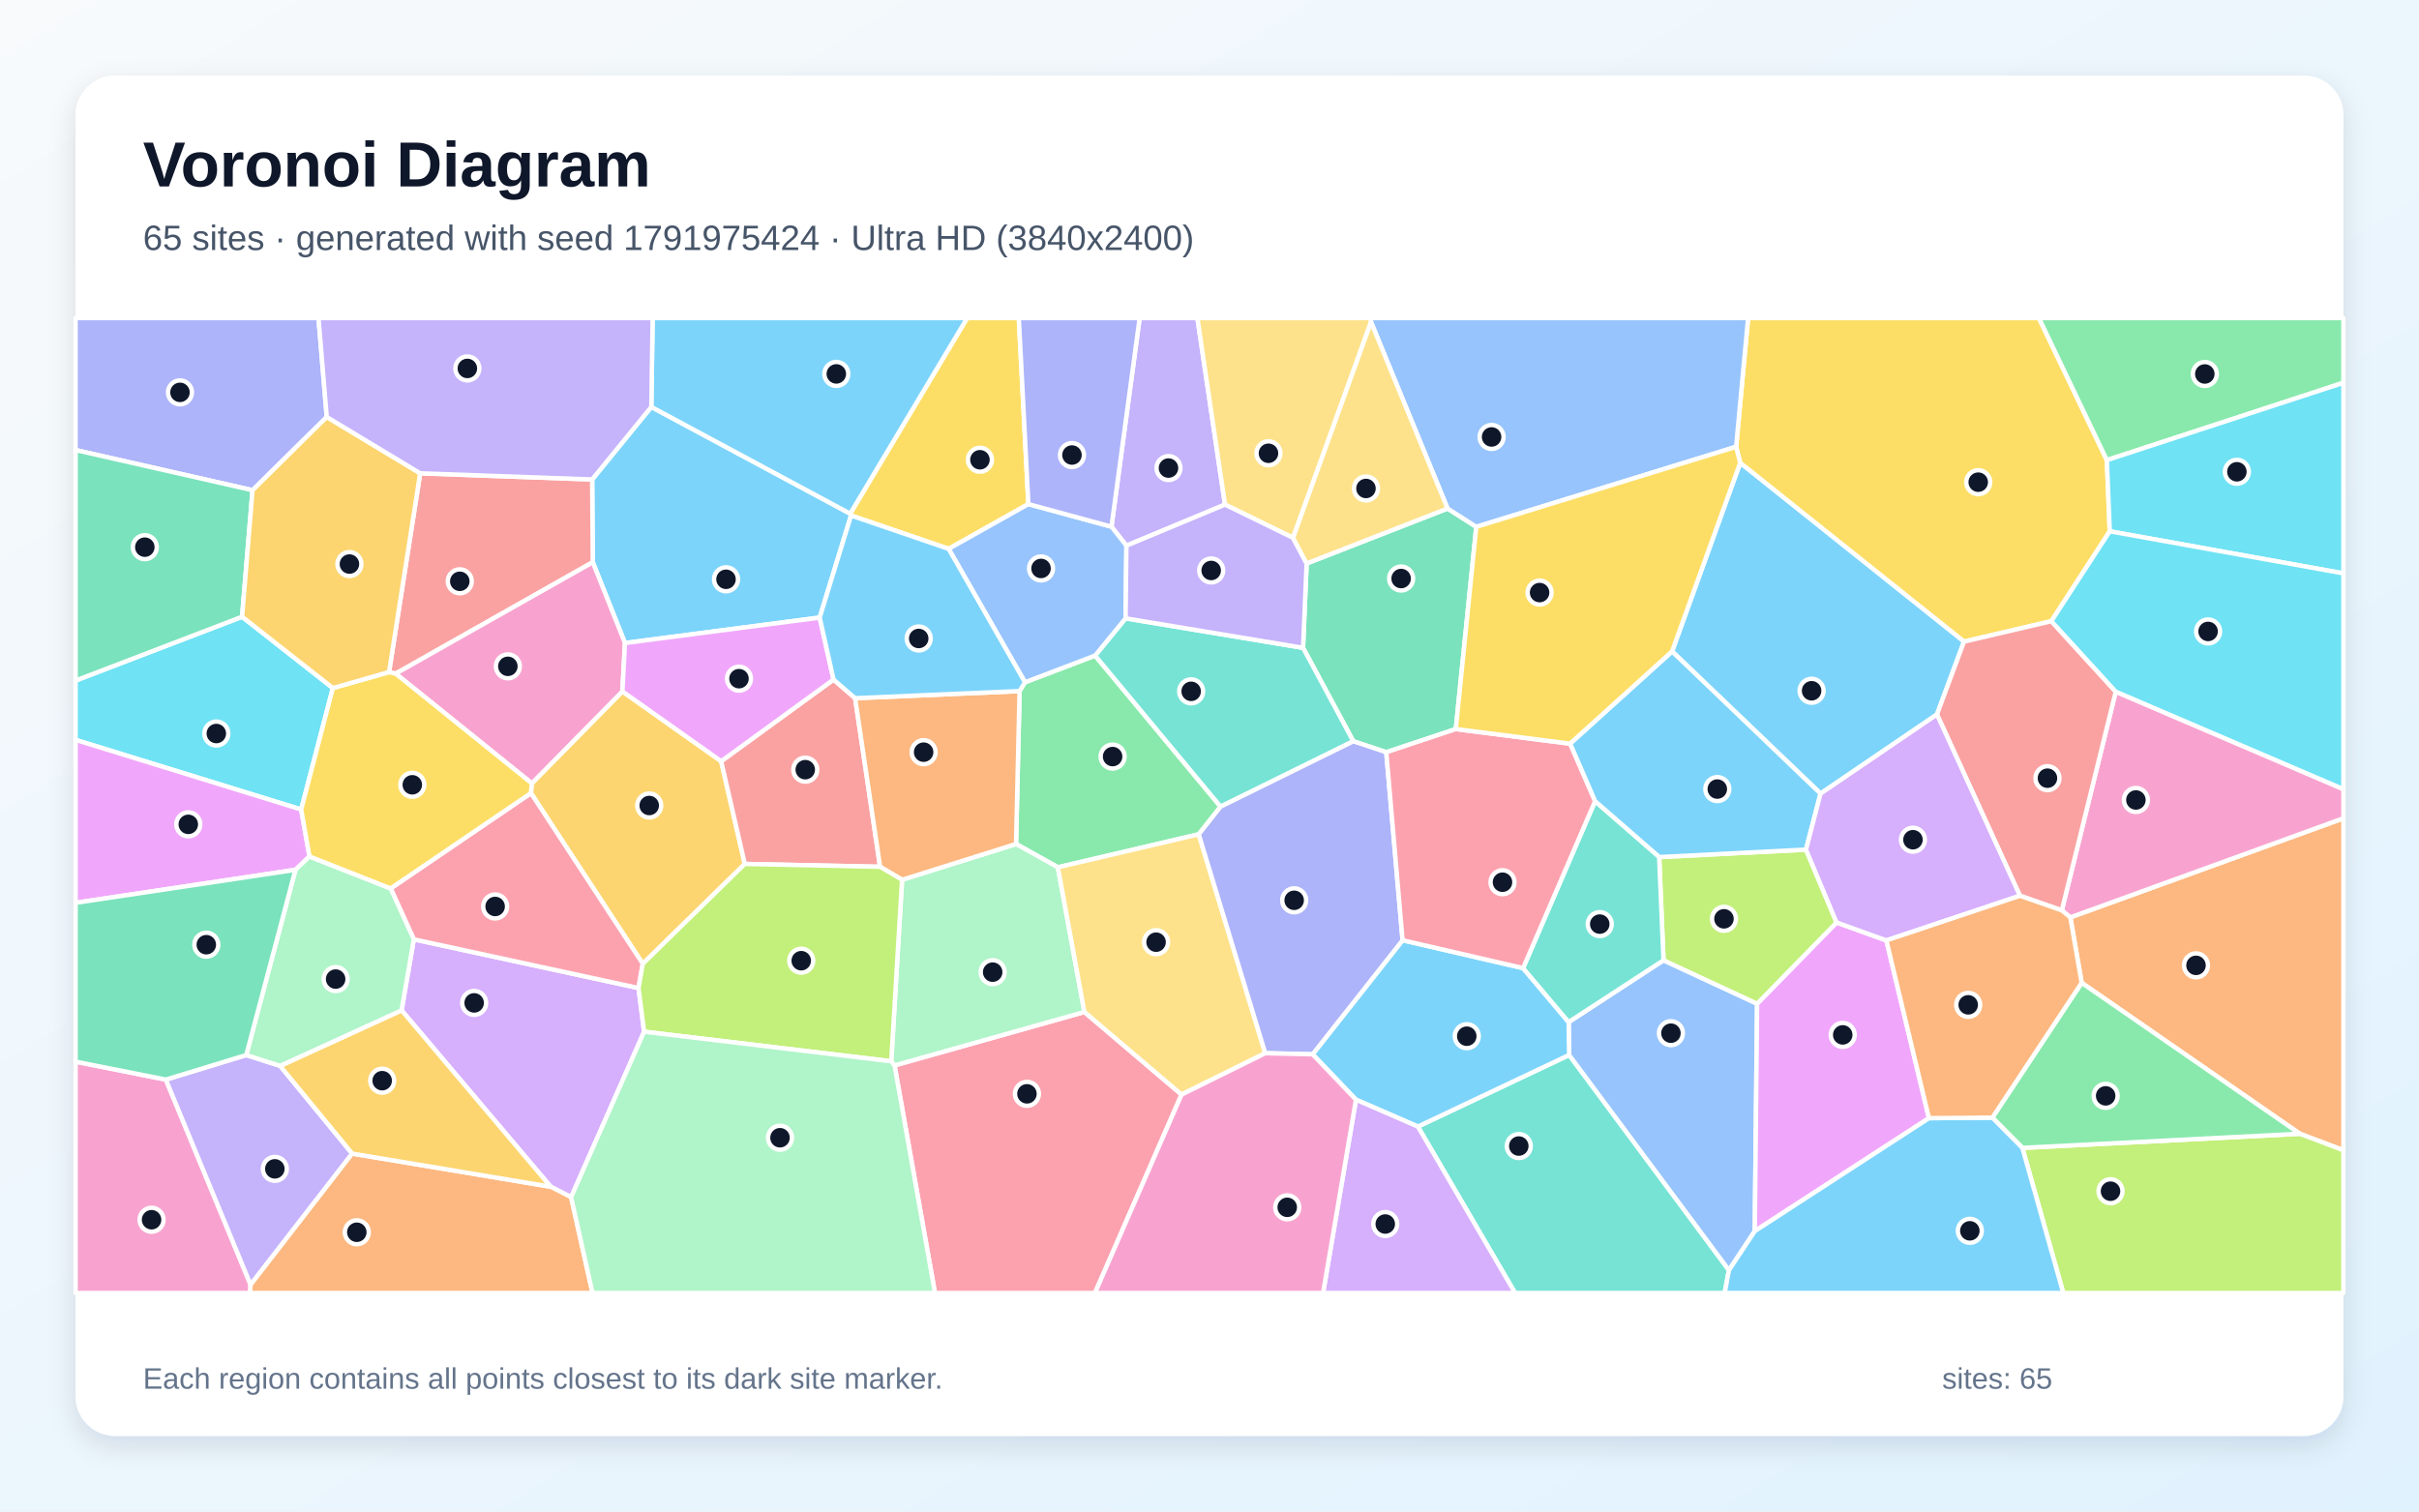
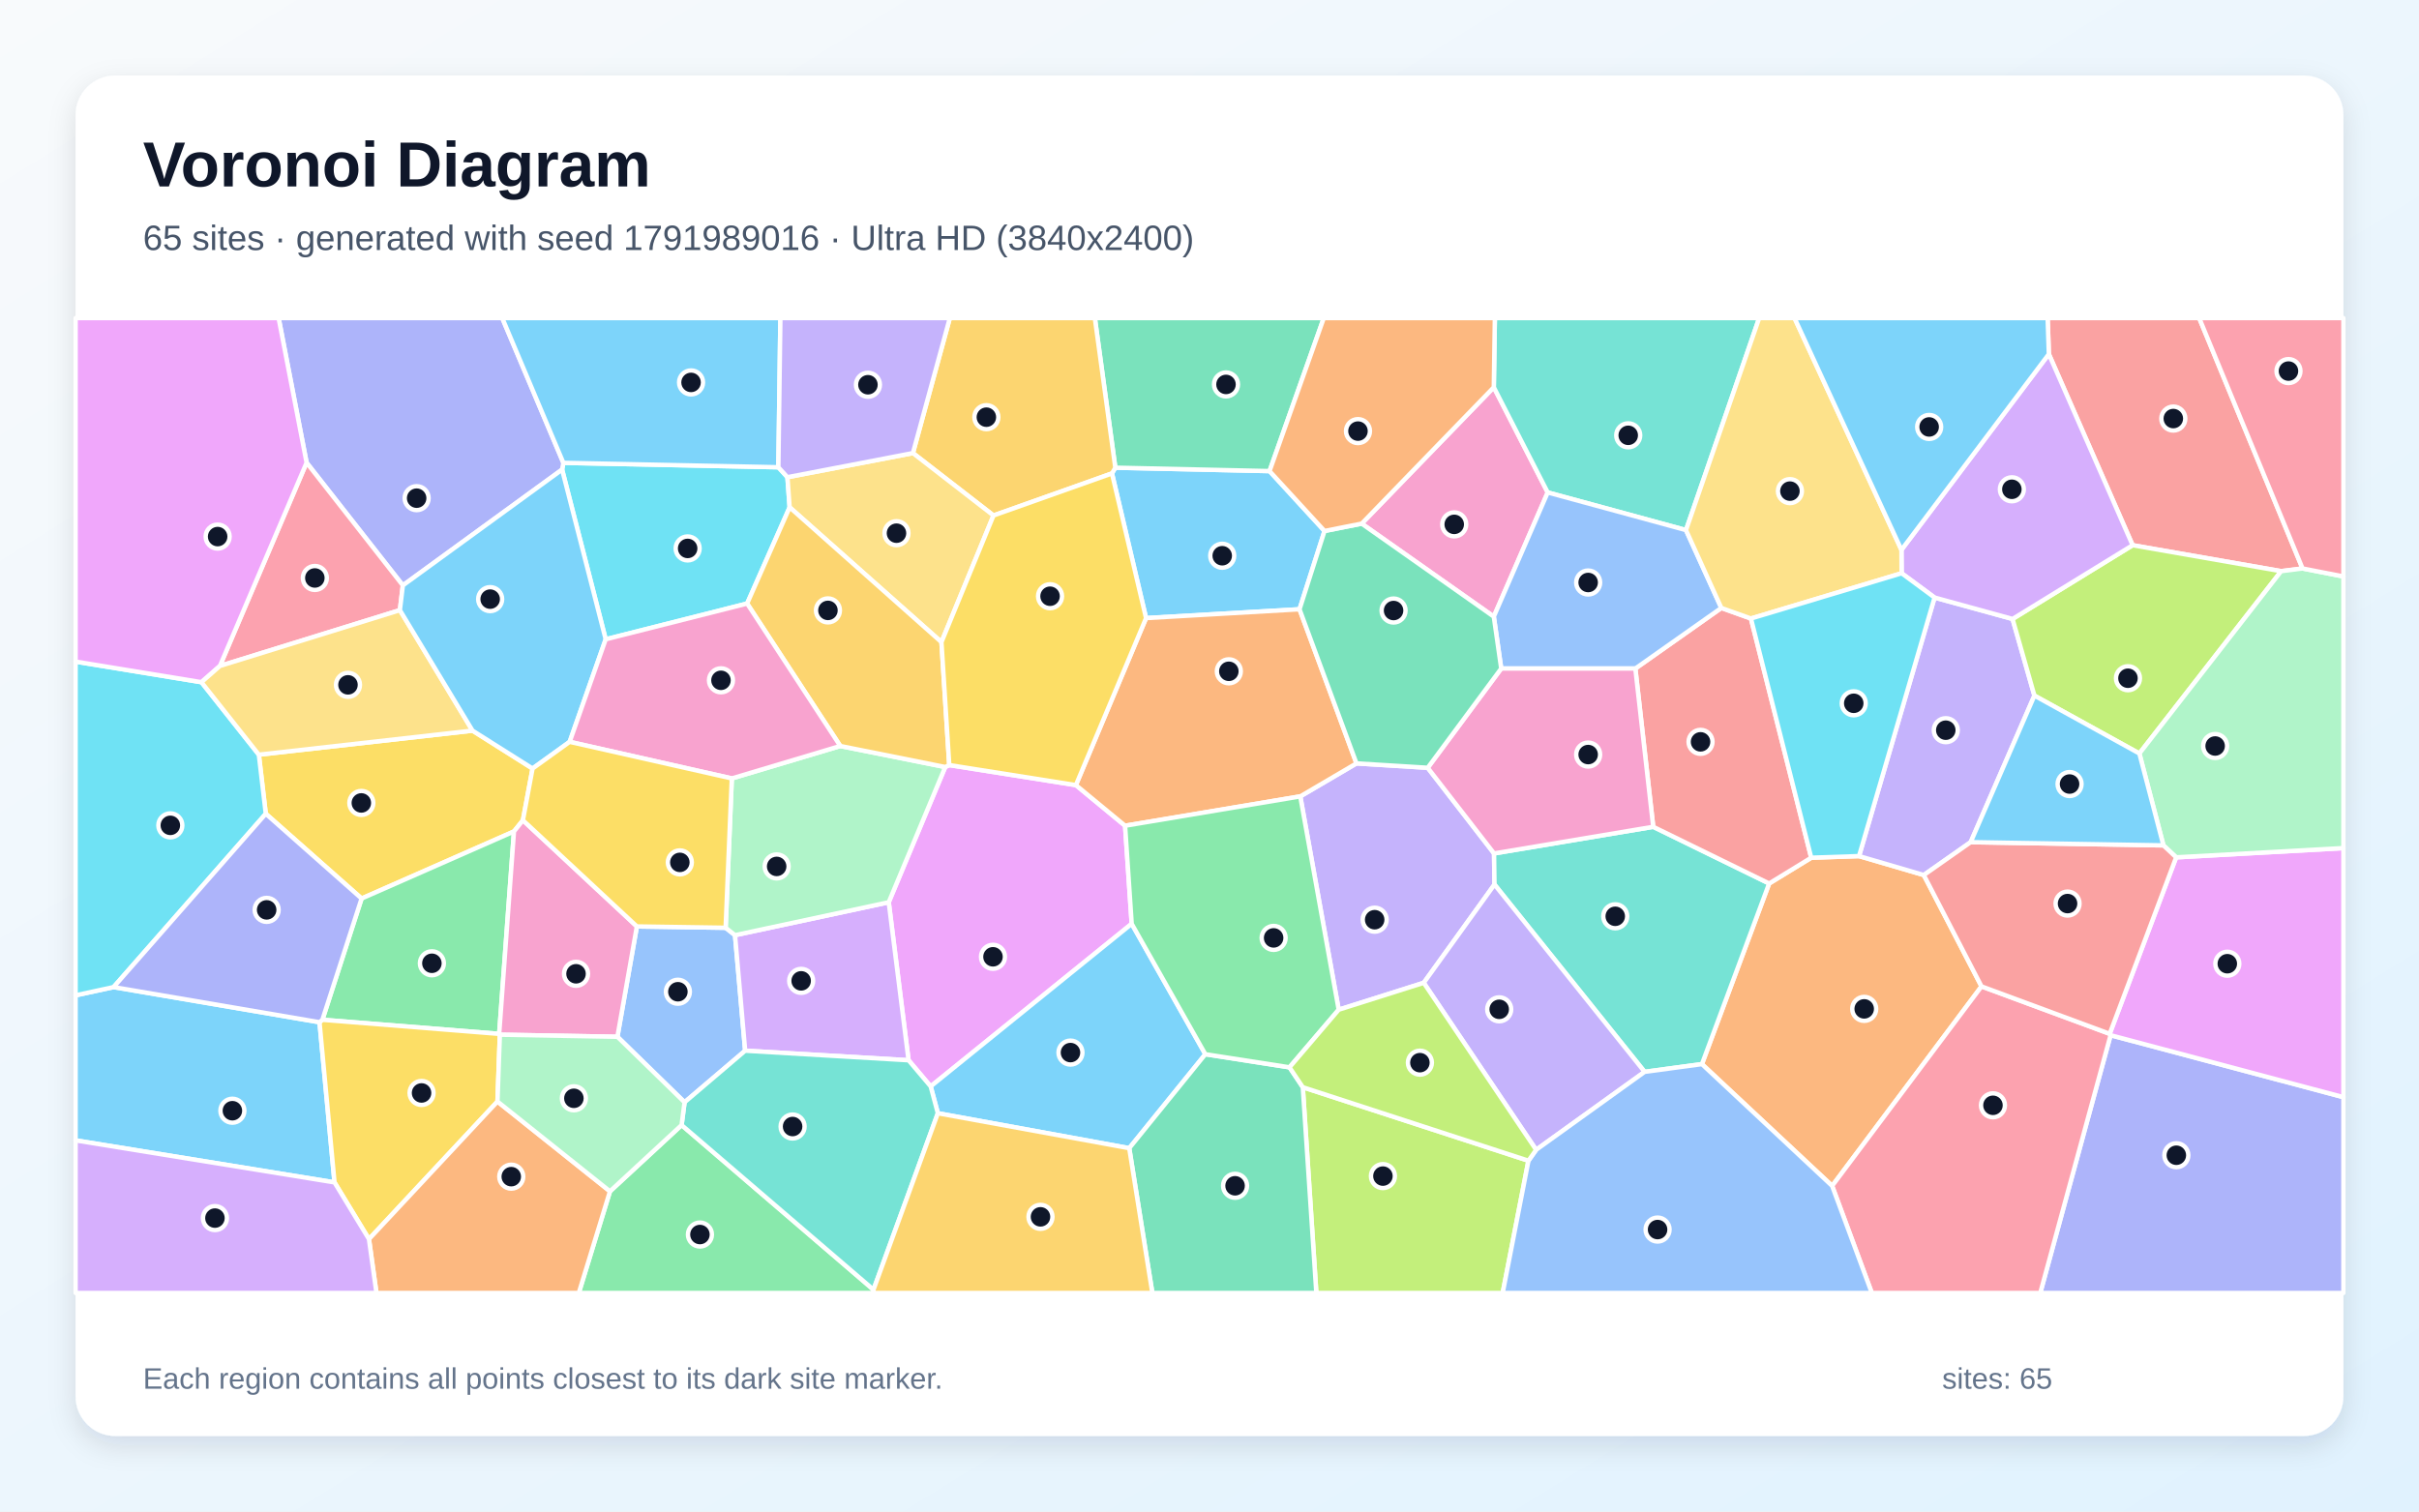
<svg xmlns="http://www.w3.org/2000/svg" width="3840" height="2400" viewBox="0 0 3840 2400" role="img" aria-labelledby="title description">
  <defs>
    <linearGradient id="background" x1="0" y1="0" x2="1" y2="1">
      <stop stop-color="#F8FAFC" />
      <stop offset="1" stop-color="#E0F2FE" />
    </linearGradient>
    <filter id="shadow" x="-5%" y="-5%" width="110%" height="110%">
      <feDropShadow dx="0" dy="15" stdDeviation="22" flood-color="#0F172A" flood-opacity=".12" />
    </filter>
  </defs>
  <rect width="3840" height="2400" fill="url(#background)" />
  <rect x="120" y="120" width="3600" height="2160" rx="63" fill="#FFFFFF" filter="url(#shadow)" />
  <g font-family="Arial, sans-serif">
    <text x="227" y="296" font-size="101" font-weight="700" fill="#0F172A">Voronoi Diagram</text>
-     <text x="227" y="397" font-size="56" fill="#475569">65 sites · generated with seed 1791975424 · Ultra HD (3840x2400)</text>
+     <text x="227" y="397" font-size="56" fill="#475569">65 sites · generated with seed 1791989016 · Ultra HD (3840x2400)</text>
  </g>
  <g stroke="#FFFFFF" stroke-width="7" stroke-linejoin="round">
-     <polygon points="1033.9,646.1 1349.6,815.6 1351.0,818.5 1301.2,980.6 992.1,1021.0 941.0,892.7 940.0,761.3" fill="#38BDF8" fill-opacity="0.65" />
-     <polygon points="1944.6,801.2 1788.1,866.4 1764.4,836.3 1809.1,505.0 1900.8,505.0" fill="#A78BFA" fill-opacity="0.65" />
-     <polygon points="120.0,1685.7 263.3,1714.2 397.8,2039.9 397.0,2053.0 120.0,2053.0" fill="#F472B6" fill-opacity="0.65" />
-     <polygon points="3650.9,1800.2 3304.5,1560.5 3286.5,1456.6 3720.0,1299.3 3720.0,1826.4" fill="#FB923C" fill-opacity="0.65" />
-     <polygon points="3344.5,730.6 3349.1,843.6 3256.4,986.3 3117.7,1018.8 2762.4,735.0 2756.0,709.4 2775.0,505.0 3236.7,505.0" fill="#FACC15" fill-opacity="0.65" />
-     <polygon points="1618.5,1097.3 1627.1,1083.3 1738.4,1040.9 1937.6,1280.8 1902.9,1324.7 1679.3,1377.1 1612.9,1340.1" fill="#4ADE80" fill-opacity="0.65" />
-     <polygon points="2250.8,1788.8 2490.9,1675.1 2744.6,2016.8 2737.8,2053.0 2405.1,2053.0" fill="#2DD4BF" fill-opacity="0.65" />
-     <polygon points="2744.6,2016.8 2490.9,1675.1 2490.1,1622.9 2640.7,1524.7 2789.3,1593.7 2785.6,1954.8" fill="#60A5FA" fill-opacity="0.65" />
-     <polygon points="3062.1,1775.4 2785.6,1954.8 2789.3,1593.7 2915.4,1464.7 2994.5,1493.2" fill="#E879F9" fill-opacity="0.65" />
-     <polygon points="2297.9,807.4 2343.5,836.5 2311.0,1157.6 2200.6,1194.4 2148.3,1177.0 2068.5,1028.6 2074.2,894.7" fill="#34D399" fill-opacity="0.65" />
-     <polygon points="628.1,1069.6 617.6,1067.1 667.0,751.5 940.0,761.3 941.0,892.7" fill="#F87171" fill-opacity="0.65" />
-     <polygon points="518.7,662.1 400.9,778.4 120.0,714.6 120.0,505.0 505.6,505.0" fill="#818CF8" fill-opacity="0.65" />
-     <polygon points="1144.8,1208.7 1182.3,1371.8 1020.4,1530.3 842.8,1259.3 844.2,1243.8 988.0,1097.8" fill="#FBBF24" fill-opacity="0.65" />
-     <polygon points="2633.8,1360.9 2866.9,1349.0 2915.4,1464.7 2789.3,1593.7 2640.7,1524.7" fill="#A3E635" fill-opacity="0.65" />
-     <polygon points="1022.5,1638.1 906.6,1900.9 874.2,1884.3 637.5,1604.2 656.9,1491.5 1013.6,1568.8" fill="#C084FC" fill-opacity="0.65" />
-     <polygon points="1420.0,1691.7 1721.4,1606.8 1875.6,1738.0 1738.2,2053.0 1484.2,2053.0" fill="#FB7185" fill-opacity="0.65" />
-     <polygon points="384.3,979.3 528.4,1092.5 478.1,1285.3 120.0,1174.8 120.0,1080.6" fill="#22D3EE" fill-opacity="0.65" />
-     <polygon points="1721.4,1606.8 1420.0,1691.7 1414.8,1685.1 1432.0,1396.9 1612.9,1340.1 1679.3,1377.1" fill="#86EFAC" fill-opacity="0.65" />
-     <polygon points="2176.4,511.3 2052.6,854.0 1944.6,801.2 1900.8,505.0 2176.0,505.0" fill="#FCD34D" fill-opacity="0.65" />
-     <polygon points="3074.8,1134.4 2890.0,1260.1 2654.3,1034.3 2762.4,735.0 3117.7,1018.8" fill="#38BDF8" fill-opacity="0.65" />
-     <polygon points="2152.5,1746.1 2083.7,1674.0 2226.5,1492.9 2417.8,1537.2 2490.1,1622.9 2490.9,1675.1 2250.8,1788.8" fill="#38BDF8" fill-opacity="0.65" />
-     <polygon points="390.9,1675.2 444.7,1692.4 559.1,1831.7 397.8,2039.9 263.3,1714.2" fill="#A78BFA" fill-opacity="0.65" />
-     <polygon points="3286.5,1456.6 3273.0,1445.5 3358.6,1098.2 3720.0,1253.0 3720.0,1299.3" fill="#F472B6" fill-opacity="0.65" />
-     <polygon points="397.8,2039.9 559.1,1831.7 874.2,1884.3 906.6,1900.9 940.6,2053.0 397.0,2053.0" fill="#FB923C" fill-opacity="0.65" />
-     <polygon points="1632.5,800.4 1505.9,871.5 1351.0,818.5 1349.6,815.6 1535.3,505.0 1617.3,505.0" fill="#FACC15" fill-opacity="0.65" />
-     <polygon points="3344.5,730.6 3236.7,505.0 3720.0,505.0 3720.0,607.8" fill="#4ADE80" fill-opacity="0.65" />
-     <polygon points="2068.5,1028.6 2148.3,1177.0 1937.6,1280.8 1738.4,1040.9 1786.8,981.8" fill="#2DD4BF" fill-opacity="0.65" />
-     <polygon points="1786.8,981.8 1738.4,1040.9 1627.1,1083.3 1505.9,871.5 1632.5,800.4 1764.4,836.3 1788.1,866.4" fill="#60A5FA" fill-opacity="0.65" />
-     <polygon points="478.1,1285.3 491.3,1359.9 469.0,1381.1 120.0,1433.5 120.0,1174.8" fill="#E879F9" fill-opacity="0.65" />
-     <polygon points="400.9,778.4 384.3,979.3 120.0,1080.6 120.0,714.6" fill="#34D399" fill-opacity="0.65" />
-     <polygon points="1323.2,1079.0 1357.5,1108.6 1397.1,1376.3 1182.3,1371.8 1144.8,1208.7" fill="#F87171" fill-opacity="0.65" />
-     <polygon points="1764.4,836.3 1632.5,800.4 1617.3,505.0 1809.1,505.0" fill="#818CF8" fill-opacity="0.65" />
-     <polygon points="559.1,1831.7 444.7,1692.4 637.5,1604.2 874.2,1884.3" fill="#FBBF24" fill-opacity="0.65" />
-     <polygon points="3210.4,1822.6 3650.9,1800.2 3720.0,1826.4 3720.0,2053.0 3275.3,2053.0" fill="#A3E635" fill-opacity="0.65" />
-     <polygon points="2152.5,1746.1 2250.8,1788.8 2405.1,2053.0 2100.3,2053.0" fill="#C084FC" fill-opacity="0.65" />
-     <polygon points="1013.6,1568.8 656.9,1491.5 620.1,1410.7 842.8,1259.3 1020.4,1530.3" fill="#FB7185" fill-opacity="0.65" />
-     <polygon points="3349.1,843.6 3344.5,730.6 3720.0,607.8 3720.0,910.4" fill="#22D3EE" fill-opacity="0.65" />
-     <polygon points="620.1,1410.7 656.9,1491.5 637.5,1604.2 444.7,1692.4 390.9,1675.2 469.0,1381.1 491.3,1359.9" fill="#86EFAC" fill-opacity="0.65" />
-     <polygon points="2008.5,1672.3 1875.6,1738.0 1721.4,1606.8 1679.3,1377.1 1902.9,1324.7" fill="#FCD34D" fill-opacity="0.65" />
-     <polygon points="1349.6,815.6 1033.9,646.1 1036.0,505.0 1535.3,505.0" fill="#38BDF8" fill-opacity="0.65" />
-     <polygon points="2654.3,1034.3 2890.0,1260.1 2866.9,1349.0 2633.8,1360.9 2532.0,1272.3 2492.3,1180.8" fill="#38BDF8" fill-opacity="0.65" />
-     <polygon points="2052.6,854.0 2074.2,894.7 2068.5,1028.6 1786.8,981.8 1788.1,866.4 1944.6,801.2" fill="#A78BFA" fill-opacity="0.65" />
-     <polygon points="988.0,1097.8 844.2,1243.8 628.1,1069.6 941.0,892.7 992.1,1021.0" fill="#F472B6" fill-opacity="0.65" />
-     <polygon points="1432.0,1396.9 1397.1,1376.3 1357.5,1108.6 1618.5,1097.3 1612.9,1340.1" fill="#FB923C" fill-opacity="0.65" />
-     <polygon points="844.2,1243.8 842.8,1259.3 620.1,1410.7 491.3,1359.9 478.1,1285.3 528.4,1092.5 617.6,1067.1 628.1,1069.6" fill="#FACC15" fill-opacity="0.65" />
-     <polygon points="3210.4,1822.6 3162.7,1774.6 3304.5,1560.5 3650.9,1800.2" fill="#4ADE80" fill-opacity="0.65" />
-     <polygon points="2532.0,1272.3 2633.8,1360.9 2640.7,1524.7 2490.1,1622.9 2417.8,1537.2" fill="#2DD4BF" fill-opacity="0.65" />
-     <polygon points="2756.0,709.4 2343.5,836.5 2297.9,807.4 2176.4,511.3 2176.0,505.0 2775.0,505.0" fill="#60A5FA" fill-opacity="0.65" />
-     <polygon points="1323.2,1079.0 1144.8,1208.7 988.0,1097.8 992.1,1021.0 1301.2,980.6" fill="#E879F9" fill-opacity="0.65" />
-     <polygon points="469.0,1381.1 390.9,1675.2 263.3,1714.2 120.0,1685.7 120.0,1433.5" fill="#34D399" fill-opacity="0.65" />
-     <polygon points="3206.5,1422.3 3074.8,1134.4 3117.7,1018.8 3256.4,986.3 3358.6,1098.2 3273.0,1445.5" fill="#F87171" fill-opacity="0.65" />
-     <polygon points="2226.5,1492.9 2083.7,1674.0 2008.5,1672.3 1902.9,1324.7 1937.6,1280.8 2148.3,1177.0 2200.6,1194.4" fill="#818CF8" fill-opacity="0.65" />
-     <polygon points="667.0,751.5 617.6,1067.1 528.4,1092.5 384.3,979.3 400.9,778.4 518.7,662.1" fill="#FBBF24" fill-opacity="0.65" />
-     <polygon points="1022.5,1638.1 1013.6,1568.8 1020.4,1530.3 1182.3,1371.8 1397.1,1376.3 1432.0,1396.9 1414.8,1685.1" fill="#A3E635" fill-opacity="0.65" />
-     <polygon points="2994.5,1493.2 2915.4,1464.7 2866.9,1349.0 2890.0,1260.1 3074.8,1134.4 3206.5,1422.3" fill="#C084FC" fill-opacity="0.65" />
-     <polygon points="2492.3,1180.8 2532.0,1272.3 2417.8,1537.2 2226.5,1492.9 2200.6,1194.4 2311.0,1157.6" fill="#FB7185" fill-opacity="0.65" />
-     <polygon points="3358.6,1098.2 3256.4,986.3 3349.1,843.6 3720.0,910.4 3720.0,1253.0" fill="#22D3EE" fill-opacity="0.65" />
-     <polygon points="906.6,1900.9 1022.5,1638.1 1414.8,1685.1 1420.0,1691.7 1484.2,2053.0 940.6,2053.0" fill="#86EFAC" fill-opacity="0.65" />
-     <polygon points="2297.9,807.4 2074.2,894.7 2052.6,854.0 2176.4,511.3" fill="#FCD34D" fill-opacity="0.65" />
-     <polygon points="2744.6,2016.8 2785.6,1954.8 3062.1,1775.4 3162.7,1774.6 3210.4,1822.6 3275.3,2053.0 2737.8,2053.0" fill="#38BDF8" fill-opacity="0.65" />
-     <polygon points="1627.1,1083.3 1618.5,1097.3 1357.5,1108.6 1323.2,1079.0 1301.2,980.6 1351.0,818.5 1505.9,871.5" fill="#38BDF8" fill-opacity="0.65" />
-     <polygon points="1033.9,646.1 940.0,761.3 667.0,751.5 518.7,662.1 505.6,505.0 1036.0,505.0" fill="#A78BFA" fill-opacity="0.65" />
-     <polygon points="1875.6,1738.0 2008.5,1672.3 2083.7,1674.0 2152.5,1746.1 2100.3,2053.0 1738.2,2053.0" fill="#F472B6" fill-opacity="0.65" />
-     <polygon points="3162.7,1774.6 3062.1,1775.4 2994.5,1493.2 3206.5,1422.3 3273.0,1445.5 3286.5,1456.6 3304.5,1560.5" fill="#FB923C" fill-opacity="0.65" />
-     <polygon points="2654.3,1034.3 2492.3,1180.8 2311.0,1157.6 2343.5,836.5 2756.0,709.4 2762.4,735.0" fill="#FACC15" fill-opacity="0.65" />
+     <polygon points="2102.6,843.1 2062.9,967.4 1819.3,981.4 1765.2,751.7 1770.5,742.6 2015.3,748.0" fill="#38BDF8" fill-opacity="0.65" />
+     <polygon points="2260.1,1560.5 2125.1,1603.2 2064.1,1264.5 2153.3,1212.1 2266.4,1219.1 2371.7,1355.1 2372.4,1404.4" fill="#A78BFA" fill-opacity="0.65" />
+     <polygon points="2371.3,614.9 2456.9,781.9 2371.3,979.1 2161.6,831.4" fill="#F472B6" fill-opacity="0.65" />
+     <polygon points="2701.7,1689.6 2808.4,1402.8 2875.2,1361.9 2951.1,1359.3 3053.9,1389.4 3145.5,1566.2 2908.4,1883.0" fill="#FB923C" fill-opacity="0.65" />
+     <polygon points="421.9,1292.1 410.9,1198.3 750.1,1160.1 845.4,1220.3 830.1,1302.4 815.9,1320.2 574.0,1426.7" fill="#FACC15" fill-opacity="0.65" />
+     <polygon points="792.4,1641.6 511.8,1619.2 574.0,1426.7 815.9,1320.2" fill="#4ADE80" fill-opacity="0.65" />
+     <polygon points="2610.7,1701.9 2372.4,1404.4 2371.7,1355.1 2624.4,1312.8 2808.4,1402.8 2701.7,1689.6" fill="#2DD4BF" fill-opacity="0.65" />
+     <polygon points="1086.7,1750.2 980.1,1646.2 1011.0,1471.0 1151.9,1473.1 1166.8,1484.9 1182.9,1668.3" fill="#60A5FA" fill-opacity="0.65" />
+     <polygon points="1796.5,1466.8 1477.4,1725.0 1442.3,1683.5 1410.8,1432.6 1500.5,1217.9 1506.9,1214.8 1707.9,1246.6 1786.0,1311.1" fill="#E879F9" fill-opacity="0.65" />
+     <polygon points="2015.3,748.0 1770.5,742.6 1738.0,505.0 2101.4,505.0" fill="#34D399" fill-opacity="0.65" />
+     <polygon points="2596.0,1061.5 2732.5,965.3 2779.5,982.1 2875.2,1361.9 2808.4,1402.8 2624.4,1312.8" fill="#F87171" fill-opacity="0.65" />
+     <polygon points="3350.4,1643.7 3720.0,1742.1 3720.0,2053.0 3238.8,2053.0" fill="#818CF8" fill-opacity="0.65" />
+     <polygon points="1577.1,818.5 1449.2,719.4 1507.8,505.0 1738.0,505.0 1770.5,742.6 1765.2,751.7" fill="#FBBF24" fill-opacity="0.65" />
+     <polygon points="2068.1,1726.3 2426.3,1843.0 2385.4,2053.0 2089.6,2053.0" fill="#A3E635" fill-opacity="0.65" />
+     <polygon points="1182.9,1668.3 1166.8,1484.9 1410.8,1432.6 1442.3,1683.5" fill="#C084FC" fill-opacity="0.65" />
+     <polygon points="2908.4,1883.0 3145.5,1566.2 3349.0,1641.5 3350.4,1643.7 3238.8,2053.0 2971.4,2053.0" fill="#FB7185" fill-opacity="0.65" />
+     <polygon points="1235.6,741.9 1250.0,757.7 1253.5,805.5 1186.0,958.3 961.5,1015.1 892.3,745.6 894.3,734.9" fill="#22D3EE" fill-opacity="0.65" />
+     <polygon points="1161.7,1236.0 1333.9,1184.5 1500.5,1217.9 1410.8,1432.6 1166.8,1484.9 1151.9,1473.1" fill="#86EFAC" fill-opacity="0.65" />
+     <polygon points="1494.5,1019.6 1253.5,805.5 1250.0,757.7 1449.2,719.4 1577.1,818.5" fill="#FCD34D" fill-opacity="0.65" />
+     <polygon points="120.0,1810.7 120.0,1580.4 180.3,1567.3 507.2,1623.1 531.0,1877.4" fill="#38BDF8" fill-opacity="0.65" />
+     <polygon points="1488.8,1767.6 1477.4,1725.0 1796.5,1466.8 1913.4,1673.9 1792.6,1823.1" fill="#38BDF8" fill-opacity="0.65" />
+     <polygon points="3071.0,948.8 3194.8,982.8 3229.5,1104.5 3128.3,1337.2 3053.9,1389.4 2951.1,1359.3" fill="#A78BFA" fill-opacity="0.65" />
+     <polygon points="793.5,1642.9 792.4,1641.6 815.9,1320.2 830.1,1302.4 1011.0,1471.0 980.1,1646.2" fill="#F472B6" fill-opacity="0.65" />
+     <polygon points="1786.0,1311.1 1707.9,1246.6 1819.3,981.4 2062.9,967.4 2153.3,1212.1 2064.1,1264.5" fill="#FB923C" fill-opacity="0.65" />
+     <polygon points="789.7,1749.0 585.7,1967.5 531.0,1877.4 507.2,1623.1 511.8,1619.2 792.4,1641.6 793.5,1642.9" fill="#FACC15" fill-opacity="0.65" />
+     <polygon points="968.3,1891.6 1082.0,1786.4 1386.6,2047.8 1386.9,2053.0 918.8,2053.0" fill="#4ADE80" fill-opacity="0.65" />
+     <polygon points="2676.4,841.7 2456.9,781.9 2371.3,614.9 2373.0,505.0 2792.6,505.0" fill="#2DD4BF" fill-opacity="0.65" />
+     <polygon points="2676.4,841.7 2732.5,965.3 2596.0,1061.5 2383.1,1061.5 2371.3,979.1 2456.9,781.9" fill="#60A5FA" fill-opacity="0.65" />
+     <polygon points="3350.4,1643.7 3349.0,1641.5 3454.5,1361.3 3720.0,1346.6 3720.0,1742.1" fill="#E879F9" fill-opacity="0.65" />
+     <polygon points="1792.6,1823.1 1913.4,1673.9 2047.0,1694.7 2068.1,1726.3 2089.6,2053.0 1829.3,2053.0" fill="#34D399" fill-opacity="0.65" />
+     <polygon points="3655.1,902.6 3621.2,906.9 3385.4,865.7 3252.4,562.2 3250.5,505.0 3491.1,505.0" fill="#F87171" fill-opacity="0.65" />
+     <polygon points="894.3,734.9 892.3,745.6 639.5,929.5 486.7,734.6 442.3,505.0 797.3,505.0" fill="#818CF8" fill-opacity="0.65" />
+     <polygon points="1494.5,1019.6 1506.9,1214.8 1500.5,1217.9 1333.9,1184.5 1186.0,958.3 1253.5,805.5" fill="#FBBF24" fill-opacity="0.65" />
+     <polygon points="3396.1,1196.4 3229.5,1104.5 3194.8,982.8 3385.4,865.7 3621.2,906.9" fill="#A3E635" fill-opacity="0.65" />
+     <polygon points="3252.4,562.2 3385.4,865.7 3194.8,982.8 3071.0,948.8 3018.7,910.2 3018.4,873.1" fill="#C084FC" fill-opacity="0.65" />
+     <polygon points="634.8,968.8 349.1,1057.4 486.7,734.6 639.5,929.5" fill="#FB7185" fill-opacity="0.65" />
+     <polygon points="180.3,1567.3 120.0,1580.4 120.0,1050.5 319.8,1083.2 410.9,1198.3 421.9,1292.1" fill="#22D3EE" fill-opacity="0.65" />
+     <polygon points="3454.5,1361.3 3434.3,1342.3 3396.1,1196.4 3621.2,906.9 3655.1,902.6 3720.0,915.3 3720.0,1346.6" fill="#86EFAC" fill-opacity="0.65" />
+     <polygon points="3018.4,873.1 3018.7,910.2 2779.5,982.1 2732.5,965.3 2676.4,841.7 2792.6,505.0 2848.7,505.0" fill="#FCD34D" fill-opacity="0.65" />
+     <polygon points="1235.6,741.9 894.3,734.9 797.3,505.0 1238.8,505.0" fill="#38BDF8" fill-opacity="0.65" />
+     <polygon points="3252.4,562.2 3018.4,873.1 2848.7,505.0 3250.5,505.0" fill="#38BDF8" fill-opacity="0.65" />
+     <polygon points="2438.5,1825.7 2260.1,1560.5 2372.4,1404.4 2610.7,1701.9" fill="#A78BFA" fill-opacity="0.65" />
+     <polygon points="2383.1,1061.5 2596.0,1061.5 2624.4,1312.8 2371.7,1355.1 2266.4,1219.1" fill="#F472B6" fill-opacity="0.65" />
+     <polygon points="585.7,1967.5 789.7,1749.0 968.3,1891.6 918.8,2053.0 597.6,2053.0" fill="#FB923C" fill-opacity="0.65" />
+     <polygon points="1707.9,1246.6 1506.9,1214.8 1494.5,1019.6 1577.1,818.5 1765.2,751.7 1819.3,981.4" fill="#FACC15" fill-opacity="0.65" />
+     <polygon points="2047.0,1694.7 1913.4,1673.9 1796.5,1466.8 1786.0,1311.1 2064.1,1264.5 2125.1,1603.2" fill="#4ADE80" fill-opacity="0.65" />
+     <polygon points="1386.6,2047.8 1082.0,1786.4 1086.7,1750.2 1182.9,1668.3 1442.3,1683.5 1477.4,1725.0 1488.8,1767.6" fill="#2DD4BF" fill-opacity="0.65" />
+     <polygon points="2426.3,1843.0 2438.5,1825.7 2610.7,1701.9 2701.7,1689.6 2908.4,1883.0 2971.4,2053.0 2385.4,2053.0" fill="#60A5FA" fill-opacity="0.65" />
+     <polygon points="486.7,734.6 349.1,1057.4 319.8,1083.2 120.0,1050.5 120.0,505.0 442.3,505.0" fill="#E879F9" fill-opacity="0.65" />
+     <polygon points="2161.6,831.4 2371.3,979.1 2383.1,1061.5 2266.4,1219.1 2153.3,1212.1 2062.9,967.4 2102.6,843.1" fill="#34D399" fill-opacity="0.65" />
+     <polygon points="3434.3,1342.3 3454.5,1361.3 3349.0,1641.5 3145.5,1566.2 3053.9,1389.4 3128.3,1337.2" fill="#F87171" fill-opacity="0.65" />
+     <polygon points="507.2,1623.1 180.3,1567.3 421.9,1292.1 574.0,1426.7 511.8,1619.2" fill="#818CF8" fill-opacity="0.65" />
+     <polygon points="1386.6,2047.8 1488.8,1767.6 1792.6,1823.1 1829.3,2053.0 1386.9,2053.0" fill="#FBBF24" fill-opacity="0.65" />
+     <polygon points="2438.5,1825.7 2426.3,1843.0 2068.1,1726.3 2047.0,1694.7 2125.1,1603.2 2260.1,1560.5" fill="#A3E635" fill-opacity="0.65" />
+     <polygon points="120.0,1810.7 531.0,1877.4 585.7,1967.5 597.6,2053.0 120.0,2053.0" fill="#C084FC" fill-opacity="0.65" />
+     <polygon points="3655.1,902.6 3491.1,505.0 3720.0,505.0 3720.0,915.3" fill="#FB7185" fill-opacity="0.65" />
+     <polygon points="3018.7,910.2 3071.0,948.8 2951.1,1359.3 2875.2,1361.9 2779.5,982.1" fill="#22D3EE" fill-opacity="0.65" />
+     <polygon points="789.7,1749.0 793.5,1642.9 980.1,1646.2 1086.7,1750.2 1082.0,1786.4 968.3,1891.6" fill="#86EFAC" fill-opacity="0.65" />
+     <polygon points="319.8,1083.2 349.1,1057.4 634.8,968.8 750.1,1160.1 410.9,1198.3" fill="#FCD34D" fill-opacity="0.65" />
+     <polygon points="3396.1,1196.4 3434.3,1342.3 3128.3,1337.2 3229.5,1104.5" fill="#38BDF8" fill-opacity="0.65" />
+     <polygon points="634.8,968.8 639.5,929.5 892.3,745.6 961.5,1015.1 904.3,1177.9 845.4,1220.3 750.1,1160.1" fill="#38BDF8" fill-opacity="0.65" />
+     <polygon points="1449.2,719.4 1250.0,757.7 1235.6,741.9 1238.8,505.0 1507.8,505.0" fill="#A78BFA" fill-opacity="0.65" />
+     <polygon points="1333.9,1184.5 1161.7,1236.0 904.3,1177.9 961.5,1015.1 1186.0,958.3" fill="#F472B6" fill-opacity="0.65" />
+     <polygon points="2371.3,614.9 2161.6,831.4 2102.6,843.1 2015.3,748.0 2101.4,505.0 2373.0,505.0" fill="#FB923C" fill-opacity="0.65" />
+     <polygon points="904.3,1177.9 1161.7,1236.0 1151.9,1473.1 1011.0,1471.0 830.1,1302.4 845.4,1220.3" fill="#FACC15" fill-opacity="0.65" />
  </g>
  <g>
-     <circle cx="1152.5" cy="919.8" r="19" fill="#0F172A" stroke="#FFFFFF" stroke-width="7" />
-     <circle cx="1854.9" cy="743.2" r="19" fill="#0F172A" stroke="#FFFFFF" stroke-width="7" />
-     <circle cx="240.6" cy="1936.7" r="19" fill="#0F172A" stroke="#FFFFFF" stroke-width="7" />
-     <circle cx="3486.0" cy="1532.8" r="19" fill="#0F172A" stroke="#FFFFFF" stroke-width="7" />
-     <circle cx="3140.3" cy="765.6" r="19" fill="#0F172A" stroke="#FFFFFF" stroke-width="7" />
-     <circle cx="1766.2" cy="1201.3" r="19" fill="#0F172A" stroke="#FFFFFF" stroke-width="7" />
-     <circle cx="2411.0" cy="1819.7" r="19" fill="#0F172A" stroke="#FFFFFF" stroke-width="7" />
-     <circle cx="2652.5" cy="1640.5" r="19" fill="#0F172A" stroke="#FFFFFF" stroke-width="7" />
-     <circle cx="2925.2" cy="1643.2" r="19" fill="#0F172A" stroke="#FFFFFF" stroke-width="7" />
-     <circle cx="2224.2" cy="918.6" r="19" fill="#0F172A" stroke="#FFFFFF" stroke-width="7" />
-     <circle cx="729.9" cy="923.0" r="19" fill="#0F172A" stroke="#FFFFFF" stroke-width="7" />
-     <circle cx="285.7" cy="623.0" r="19" fill="#0F172A" stroke="#FFFFFF" stroke-width="7" />
-     <circle cx="1030.6" cy="1279.0" r="19" fill="#0F172A" stroke="#FFFFFF" stroke-width="7" />
-     <circle cx="2736.7" cy="1458.9" r="19" fill="#0F172A" stroke="#FFFFFF" stroke-width="7" />
-     <circle cx="752.7" cy="1592.4" r="19" fill="#0F172A" stroke="#FFFFFF" stroke-width="7" />
-     <circle cx="1630.2" cy="1736.8" r="19" fill="#0F172A" stroke="#FFFFFF" stroke-width="7" />
-     <circle cx="343.4" cy="1164.7" r="19" fill="#0F172A" stroke="#FFFFFF" stroke-width="7" />
-     <circle cx="1575.8" cy="1543.6" r="19" fill="#0F172A" stroke="#FFFFFF" stroke-width="7" />
-     <circle cx="2013.6" cy="719.7" r="19" fill="#0F172A" stroke="#FFFFFF" stroke-width="7" />
-     <circle cx="2875.8" cy="1096.8" r="19" fill="#0F172A" stroke="#FFFFFF" stroke-width="7" />
-     <circle cx="2328.4" cy="1645.3" r="19" fill="#0F172A" stroke="#FFFFFF" stroke-width="7" />
-     <circle cx="436.3" cy="1855.9" r="19" fill="#0F172A" stroke="#FFFFFF" stroke-width="7" />
-     <circle cx="3390.6" cy="1270.2" r="19" fill="#0F172A" stroke="#FFFFFF" stroke-width="7" />
-     <circle cx="566.4" cy="1956.6" r="19" fill="#0F172A" stroke="#FFFFFF" stroke-width="7" />
-     <circle cx="1555.6" cy="730.0" r="19" fill="#0F172A" stroke="#FFFFFF" stroke-width="7" />
-     <circle cx="3500.0" cy="593.8" r="19" fill="#0F172A" stroke="#FFFFFF" stroke-width="7" />
-     <circle cx="1890.9" cy="1097.7" r="19" fill="#0F172A" stroke="#FFFFFF" stroke-width="7" />
-     <circle cx="1652.6" cy="902.6" r="19" fill="#0F172A" stroke="#FFFFFF" stroke-width="7" />
-     <circle cx="298.9" cy="1308.9" r="19" fill="#0F172A" stroke="#FFFFFF" stroke-width="7" />
-     <circle cx="229.9" cy="868.8" r="19" fill="#0F172A" stroke="#FFFFFF" stroke-width="7" />
-     <circle cx="1278.3" cy="1222.1" r="19" fill="#0F172A" stroke="#FFFFFF" stroke-width="7" />
-     <circle cx="1701.7" cy="722.5" r="19" fill="#0F172A" stroke="#FFFFFF" stroke-width="7" />
-     <circle cx="606.7" cy="1715.9" r="19" fill="#0F172A" stroke="#FFFFFF" stroke-width="7" />
-     <circle cx="3350.3" cy="1891.4" r="19" fill="#0F172A" stroke="#FFFFFF" stroke-width="7" />
-     <circle cx="2199.0" cy="1943.5" r="19" fill="#0F172A" stroke="#FFFFFF" stroke-width="7" />
-     <circle cx="786.0" cy="1439.3" r="19" fill="#0F172A" stroke="#FFFFFF" stroke-width="7" />
-     <circle cx="3550.9" cy="749.1" r="19" fill="#0F172A" stroke="#FFFFFF" stroke-width="7" />
-     <circle cx="532.8" cy="1554.6" r="19" fill="#0F172A" stroke="#FFFFFF" stroke-width="7" />
-     <circle cx="1835.2" cy="1496.0" r="19" fill="#0F172A" stroke="#FFFFFF" stroke-width="7" />
-     <circle cx="1327.6" cy="593.7" r="19" fill="#0F172A" stroke="#FFFFFF" stroke-width="7" />
-     <circle cx="2726.1" cy="1252.9" r="19" fill="#0F172A" stroke="#FFFFFF" stroke-width="7" />
-     <circle cx="1922.7" cy="905.8" r="19" fill="#0F172A" stroke="#FFFFFF" stroke-width="7" />
-     <circle cx="806.2" cy="1058.0" r="19" fill="#0F172A" stroke="#FFFFFF" stroke-width="7" />
-     <circle cx="1466.2" cy="1194.3" r="19" fill="#0F172A" stroke="#FFFFFF" stroke-width="7" />
-     <circle cx="654.5" cy="1246.1" r="19" fill="#0F172A" stroke="#FFFFFF" stroke-width="7" />
-     <circle cx="3342.6" cy="1740.0" r="19" fill="#0F172A" stroke="#FFFFFF" stroke-width="7" />
-     <circle cx="2539.5" cy="1467.3" r="19" fill="#0F172A" stroke="#FFFFFF" stroke-width="7" />
-     <circle cx="2367.8" cy="693.8" r="19" fill="#0F172A" stroke="#FFFFFF" stroke-width="7" />
-     <circle cx="1173.1" cy="1077.6" r="19" fill="#0F172A" stroke="#FFFFFF" stroke-width="7" />
-     <circle cx="327.5" cy="1500.0" r="19" fill="#0F172A" stroke="#FFFFFF" stroke-width="7" />
-     <circle cx="3250.2" cy="1235.6" r="19" fill="#0F172A" stroke="#FFFFFF" stroke-width="7" />
-     <circle cx="2054.4" cy="1429.5" r="19" fill="#0F172A" stroke="#FFFFFF" stroke-width="7" />
-     <circle cx="554.7" cy="895.6" r="19" fill="#0F172A" stroke="#FFFFFF" stroke-width="7" />
-     <circle cx="1271.9" cy="1525.4" r="19" fill="#0F172A" stroke="#FFFFFF" stroke-width="7" />
-     <circle cx="3036.7" cy="1333.3" r="19" fill="#0F172A" stroke="#FFFFFF" stroke-width="7" />
-     <circle cx="2385.1" cy="1400.8" r="19" fill="#0F172A" stroke="#FFFFFF" stroke-width="7" />
-     <circle cx="3505.2" cy="1002.6" r="19" fill="#0F172A" stroke="#FFFFFF" stroke-width="7" />
-     <circle cx="1238.2" cy="1806.5" r="19" fill="#0F172A" stroke="#FFFFFF" stroke-width="7" />
-     <circle cx="2168.4" cy="775.6" r="19" fill="#0F172A" stroke="#FFFFFF" stroke-width="7" />
-     <circle cx="3127.0" cy="1954.3" r="19" fill="#0F172A" stroke="#FFFFFF" stroke-width="7" />
-     <circle cx="1458.4" cy="1013.8" r="19" fill="#0F172A" stroke="#FFFFFF" stroke-width="7" />
-     <circle cx="741.9" cy="585.0" r="19" fill="#0F172A" stroke="#FFFFFF" stroke-width="7" />
-     <circle cx="2043.4" cy="1917.0" r="19" fill="#0F172A" stroke="#FFFFFF" stroke-width="7" />
-     <circle cx="3124.4" cy="1595.5" r="19" fill="#0F172A" stroke="#FFFFFF" stroke-width="7" />
-     <circle cx="2444.0" cy="940.9" r="19" fill="#0F172A" stroke="#FFFFFF" stroke-width="7" />
+     <circle cx="1940.2" cy="882.4" r="19" fill="#0F172A" stroke="#FFFFFF" stroke-width="7" />
+     <circle cx="2182.2" cy="1460.3" r="19" fill="#0F172A" stroke="#FFFFFF" stroke-width="7" />
+     <circle cx="2308.5" cy="832.6" r="19" fill="#0F172A" stroke="#FFFFFF" stroke-width="7" />
+     <circle cx="2959.3" cy="1601.9" r="19" fill="#0F172A" stroke="#FFFFFF" stroke-width="7" />
+     <circle cx="573.6" cy="1274.9" r="19" fill="#0F172A" stroke="#FFFFFF" stroke-width="7" />
+     <circle cx="685.6" cy="1529.5" r="19" fill="#0F172A" stroke="#FFFFFF" stroke-width="7" />
+     <circle cx="2564.1" cy="1454.9" r="19" fill="#0F172A" stroke="#FFFFFF" stroke-width="7" />
+     <circle cx="1076.1" cy="1574.7" r="19" fill="#0F172A" stroke="#FFFFFF" stroke-width="7" />
+     <circle cx="1576.3" cy="1519.2" r="19" fill="#0F172A" stroke="#FFFFFF" stroke-width="7" />
+     <circle cx="1946.2" cy="610.4" r="19" fill="#0F172A" stroke="#FFFFFF" stroke-width="7" />
+     <circle cx="2699.5" cy="1177.9" r="19" fill="#0F172A" stroke="#FFFFFF" stroke-width="7" />
+     <circle cx="3454.8" cy="1834.3" r="19" fill="#0F172A" stroke="#FFFFFF" stroke-width="7" />
+     <circle cx="1565.8" cy="662.4" r="19" fill="#0F172A" stroke="#FFFFFF" stroke-width="7" />
+     <circle cx="2195.3" cy="1867.4" r="19" fill="#0F172A" stroke="#FFFFFF" stroke-width="7" />
+     <circle cx="1271.8" cy="1557.4" r="19" fill="#0F172A" stroke="#FFFFFF" stroke-width="7" />
+     <circle cx="3163.7" cy="1755.0" r="19" fill="#0F172A" stroke="#FFFFFF" stroke-width="7" />
+     <circle cx="1091.6" cy="870.8" r="19" fill="#0F172A" stroke="#FFFFFF" stroke-width="7" />
+     <circle cx="1232.9" cy="1375.7" r="19" fill="#0F172A" stroke="#FFFFFF" stroke-width="7" />
+     <circle cx="1423.1" cy="846.6" r="19" fill="#0F172A" stroke="#FFFFFF" stroke-width="7" />
+     <circle cx="368.9" cy="1763.6" r="19" fill="#0F172A" stroke="#FFFFFF" stroke-width="7" />
+     <circle cx="1699.3" cy="1671.3" r="19" fill="#0F172A" stroke="#FFFFFF" stroke-width="7" />
+     <circle cx="3088.8" cy="1159.4" r="19" fill="#0F172A" stroke="#FFFFFF" stroke-width="7" />
+     <circle cx="914.4" cy="1546.2" r="19" fill="#0F172A" stroke="#FFFFFF" stroke-width="7" />
+     <circle cx="1950.7" cy="1065.9" r="19" fill="#0F172A" stroke="#FFFFFF" stroke-width="7" />
+     <circle cx="669.2" cy="1735.4" r="19" fill="#0F172A" stroke="#FFFFFF" stroke-width="7" />
+     <circle cx="1111.1" cy="1960.2" r="19" fill="#0F172A" stroke="#FFFFFF" stroke-width="7" />
+     <circle cx="2584.7" cy="691.2" r="19" fill="#0F172A" stroke="#FFFFFF" stroke-width="7" />
+     <circle cx="2521.1" cy="924.9" r="19" fill="#0F172A" stroke="#FFFFFF" stroke-width="7" />
+     <circle cx="3535.7" cy="1530.2" r="19" fill="#0F172A" stroke="#FFFFFF" stroke-width="7" />
+     <circle cx="1960.6" cy="1882.8" r="19" fill="#0F172A" stroke="#FFFFFF" stroke-width="7" />
+     <circle cx="3450.0" cy="664.6" r="19" fill="#0F172A" stroke="#FFFFFF" stroke-width="7" />
+     <circle cx="661.4" cy="791.0" r="19" fill="#0F172A" stroke="#FFFFFF" stroke-width="7" />
+     <circle cx="1314.3" cy="969.2" r="19" fill="#0F172A" stroke="#FFFFFF" stroke-width="7" />
+     <circle cx="3378.0" cy="1076.9" r="19" fill="#0F172A" stroke="#FFFFFF" stroke-width="7" />
+     <circle cx="3193.7" cy="776.9" r="19" fill="#0F172A" stroke="#FFFFFF" stroke-width="7" />
+     <circle cx="499.8" cy="917.7" r="19" fill="#0F172A" stroke="#FFFFFF" stroke-width="7" />
+     <circle cx="270.4" cy="1310.5" r="19" fill="#0F172A" stroke="#FFFFFF" stroke-width="7" />
+     <circle cx="3516.4" cy="1184.5" r="19" fill="#0F172A" stroke="#FFFFFF" stroke-width="7" />
+     <circle cx="2841.4" cy="779.8" r="19" fill="#0F172A" stroke="#FFFFFF" stroke-width="7" />
+     <circle cx="1097.0" cy="607.2" r="19" fill="#0F172A" stroke="#FFFFFF" stroke-width="7" />
+     <circle cx="3062.4" cy="677.9" r="19" fill="#0F172A" stroke="#FFFFFF" stroke-width="7" />
+     <circle cx="2379.9" cy="1602.6" r="19" fill="#0F172A" stroke="#FFFFFF" stroke-width="7" />
+     <circle cx="2521.1" cy="1198.1" r="19" fill="#0F172A" stroke="#FFFFFF" stroke-width="7" />
+     <circle cx="811.6" cy="1868.3" r="19" fill="#0F172A" stroke="#FFFFFF" stroke-width="7" />
+     <circle cx="1666.9" cy="946.7" r="19" fill="#0F172A" stroke="#FFFFFF" stroke-width="7" />
+     <circle cx="2021.8" cy="1489.2" r="19" fill="#0F172A" stroke="#FFFFFF" stroke-width="7" />
+     <circle cx="1258.2" cy="1788.7" r="19" fill="#0F172A" stroke="#FFFFFF" stroke-width="7" />
+     <circle cx="2631.3" cy="1952.3" r="19" fill="#0F172A" stroke="#FFFFFF" stroke-width="7" />
+     <circle cx="345.5" cy="852.0" r="19" fill="#0F172A" stroke="#FFFFFF" stroke-width="7" />
+     <circle cx="2212.2" cy="969.4" r="19" fill="#0F172A" stroke="#FFFFFF" stroke-width="7" />
+     <circle cx="3282.1" cy="1434.7" r="19" fill="#0F172A" stroke="#FFFFFF" stroke-width="7" />
+     <circle cx="423.3" cy="1444.7" r="19" fill="#0F172A" stroke="#FFFFFF" stroke-width="7" />
+     <circle cx="1651.7" cy="1932.1" r="19" fill="#0F172A" stroke="#FFFFFF" stroke-width="7" />
+     <circle cx="2254.0" cy="1687.3" r="19" fill="#0F172A" stroke="#FFFFFF" stroke-width="7" />
+     <circle cx="341.2" cy="1934.1" r="19" fill="#0F172A" stroke="#FFFFFF" stroke-width="7" />
+     <circle cx="3632.8" cy="589.2" r="19" fill="#0F172A" stroke="#FFFFFF" stroke-width="7" />
+     <circle cx="2942.7" cy="1116.7" r="19" fill="#0F172A" stroke="#FFFFFF" stroke-width="7" />
+     <circle cx="911.0" cy="1743.9" r="19" fill="#0F172A" stroke="#FFFFFF" stroke-width="7" />
+     <circle cx="552.4" cy="1087.4" r="19" fill="#0F172A" stroke="#FFFFFF" stroke-width="7" />
+     <circle cx="3285.3" cy="1244.9" r="19" fill="#0F172A" stroke="#FFFFFF" stroke-width="7" />
+     <circle cx="778.1" cy="951.3" r="19" fill="#0F172A" stroke="#FFFFFF" stroke-width="7" />
+     <circle cx="1377.8" cy="610.9" r="19" fill="#0F172A" stroke="#FFFFFF" stroke-width="7" />
+     <circle cx="1144.5" cy="1080.2" r="19" fill="#0F172A" stroke="#FFFFFF" stroke-width="7" />
+     <circle cx="2155.7" cy="684.5" r="19" fill="#0F172A" stroke="#FFFFFF" stroke-width="7" />
+     <circle cx="1079.2" cy="1369.3" r="19" fill="#0F172A" stroke="#FFFFFF" stroke-width="7" />
  </g>
  <g font-family="Arial, sans-serif" font-size="47" fill="#64748B">
    <text x="227" y="2205">Each region contains all points closest to its dark site marker.</text>
    <text x="3083" y="2205">sites: 65</text>
  </g>
</svg>
